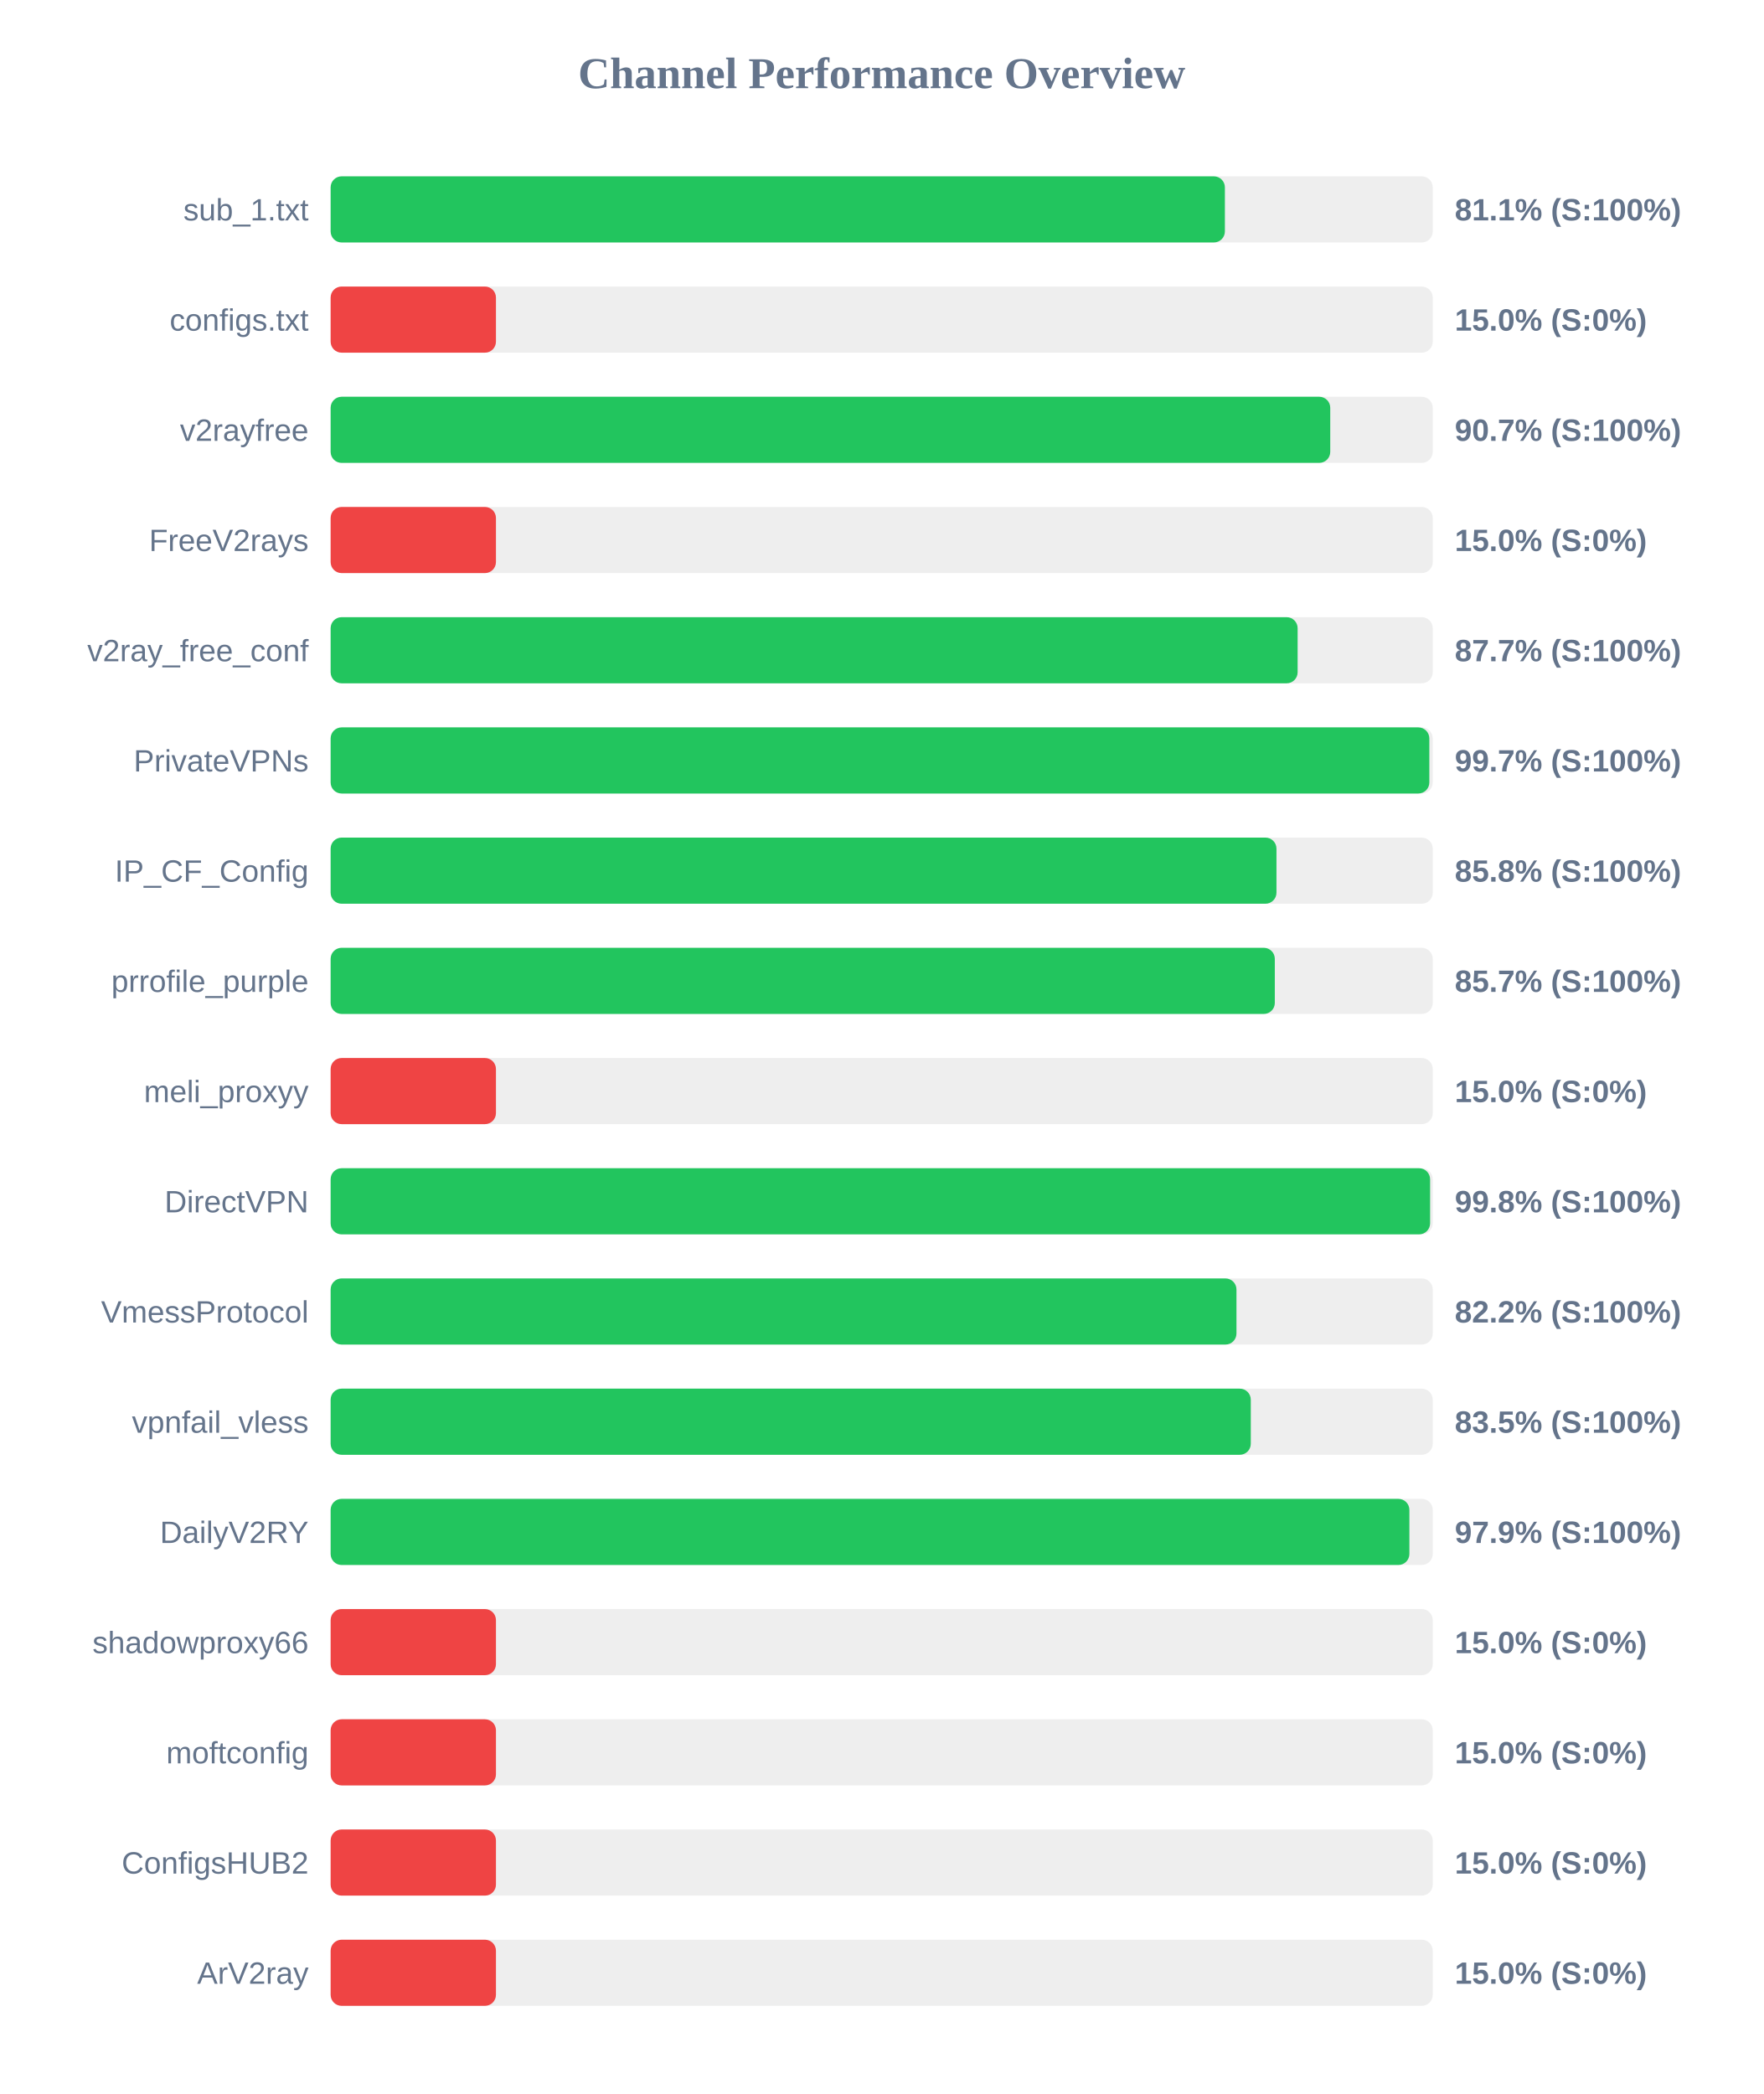
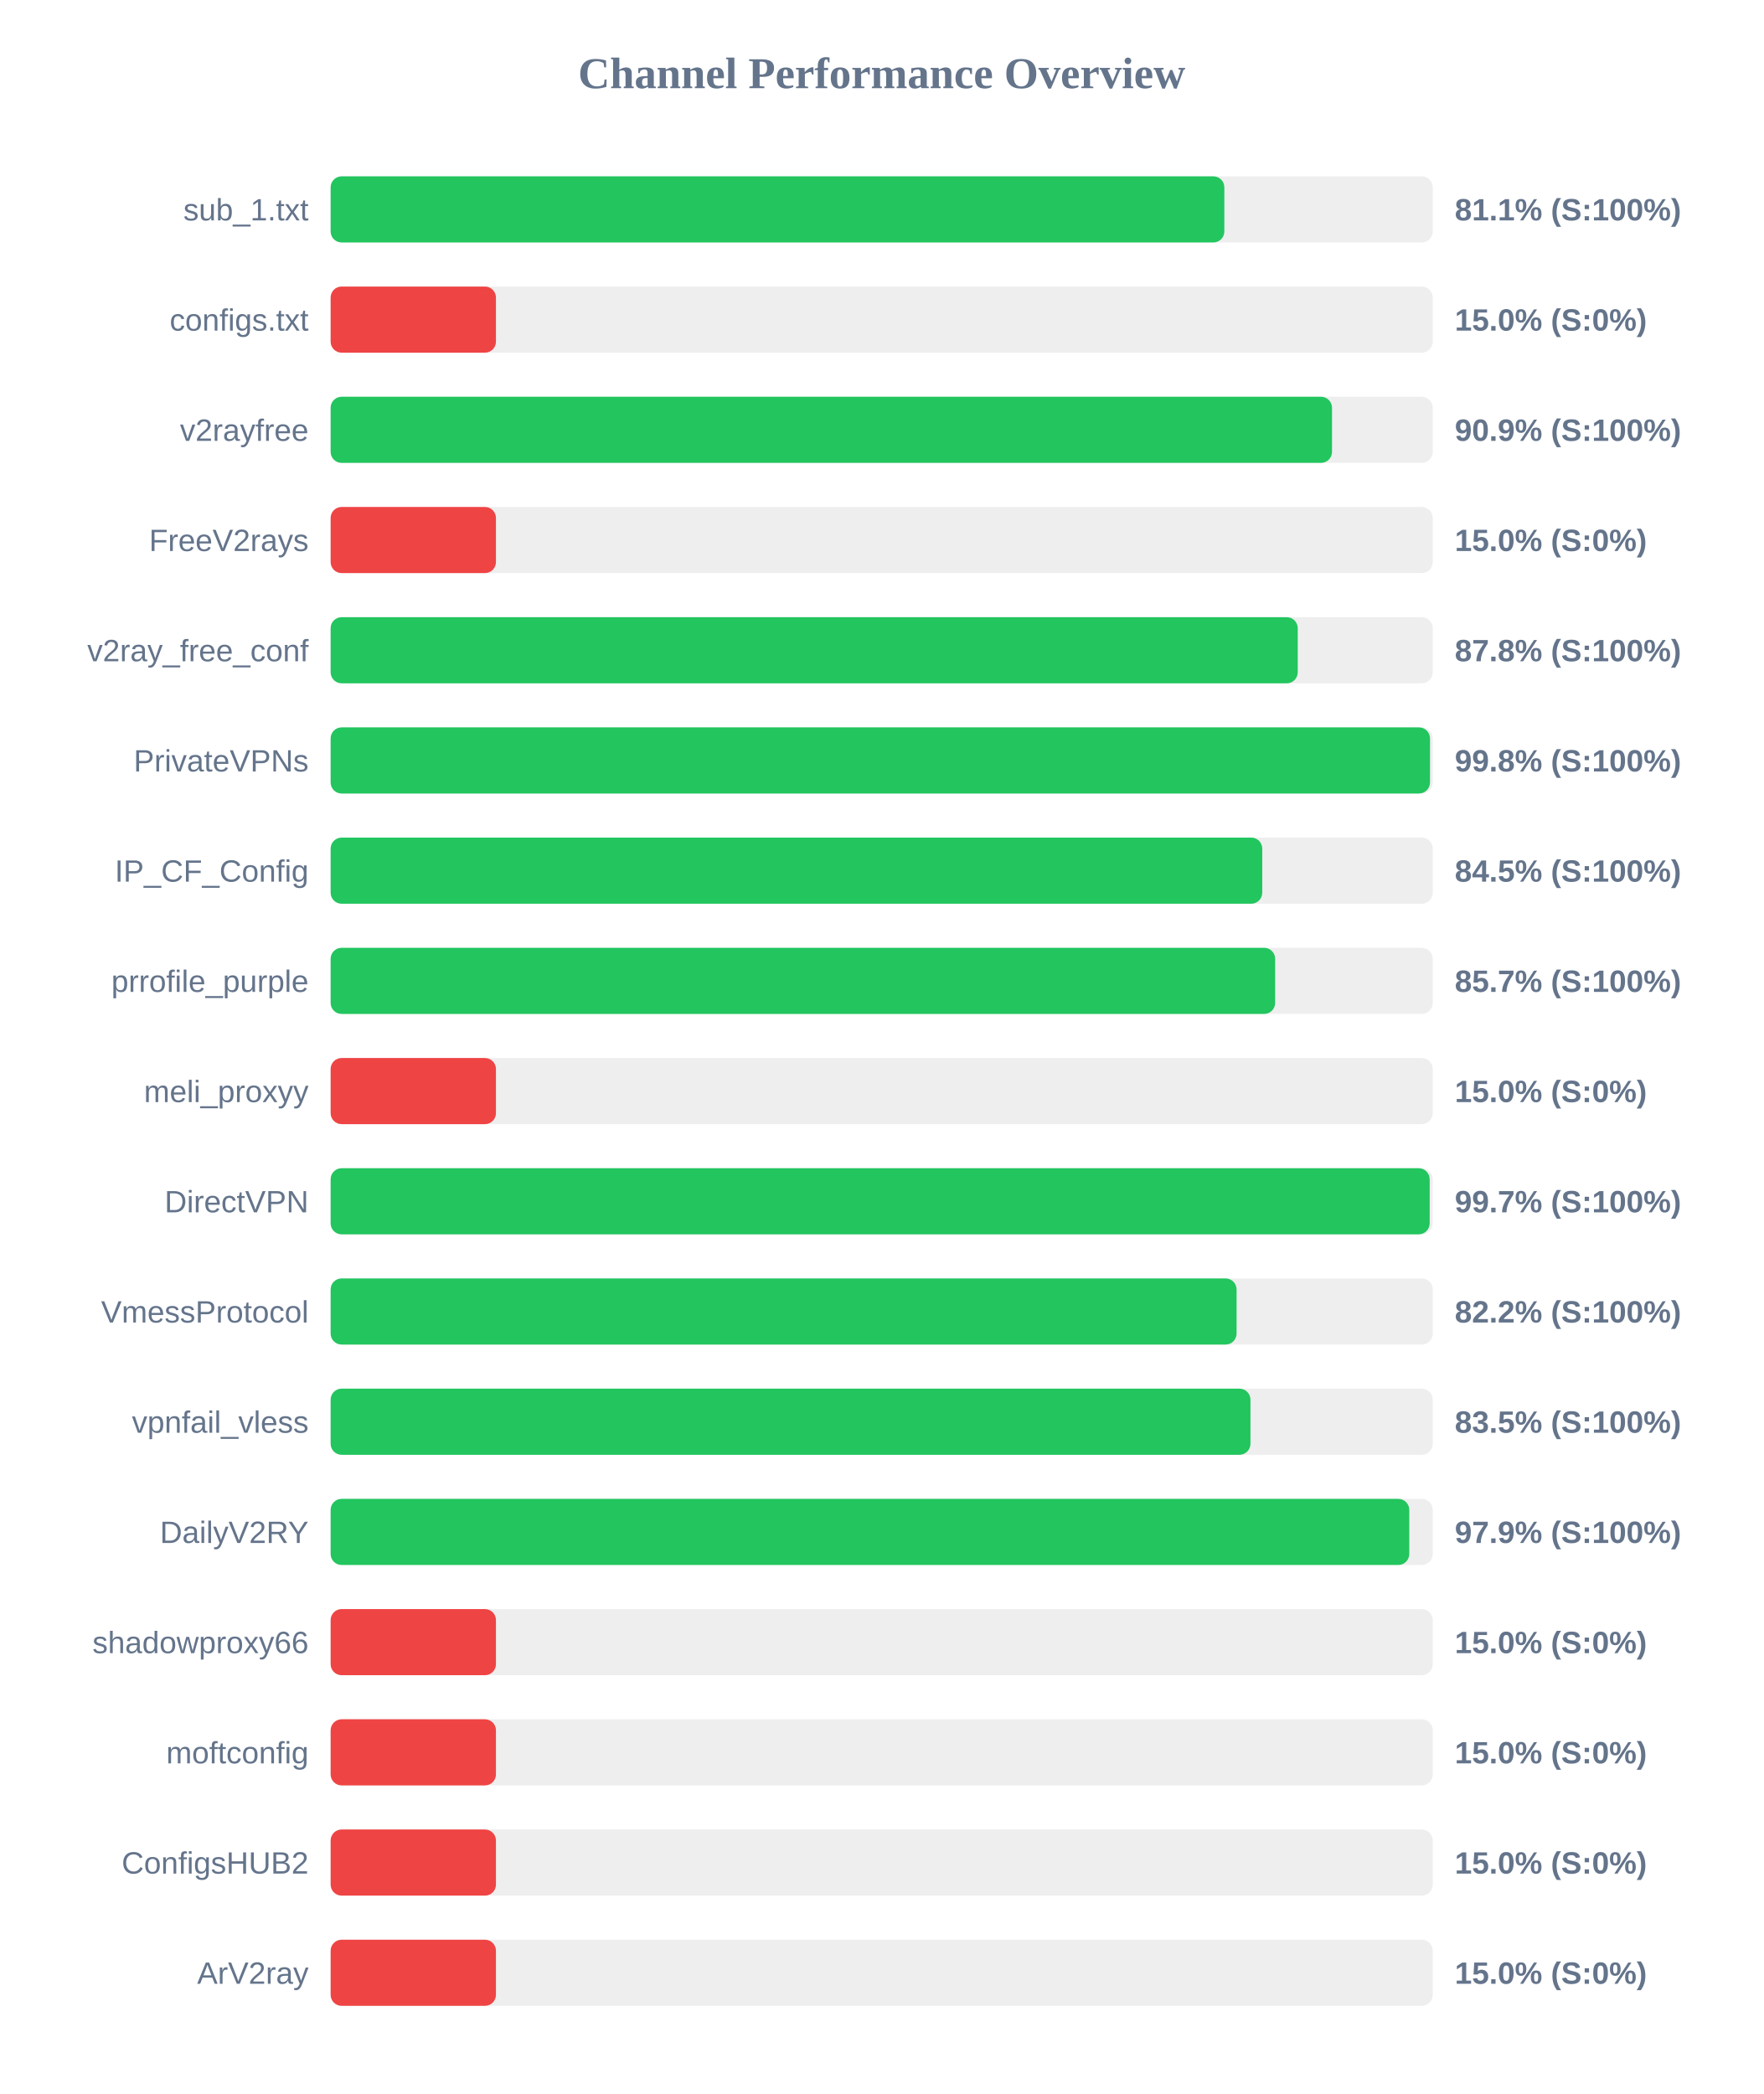
<svg xmlns="http://www.w3.org/2000/svg" width="800" height="950" version="1.1">
  <style>
        .row { font: 14px Arial; fill: #64748b; }
        .score { font: bold 14px Arial; fill: #64748b; }
    </style>
  <text x="400" y="40" text-anchor="middle" font-size="20px" font-weight="bold" fill="#64748b">Channel Performance Overview</text>
  <rect x="150" y="80" width="500" height="30" fill="#eee" rx="5" />
-   <rect x="150" y="80" width="405.7" height="30" fill="#22c55e" rx="5" />
+   <rect x="150" y="80" width="405.45" height="30" fill="#22c55e" rx="5" />
  <text x="140" y="100" text-anchor="end" class="row">sub_1.txt</text>
  <text x="660" y="100" text-anchor="start" class="score">81.1% (S:100%)</text>
  <rect x="150" y="130" width="500" height="30" fill="#eee" rx="5" />
  <rect x="150" y="130" width="75.0" height="30" fill="#ef4444" rx="5" />
  <text x="140" y="150" text-anchor="end" class="row">configs.txt</text>
  <text x="660" y="150" text-anchor="start" class="score">15.0% (S:0%)</text>
  <rect x="150" y="180" width="500" height="30" fill="#eee" rx="5" />
-   <rect x="150" y="180" width="453.5" height="30" fill="#22c55e" rx="5" />
+   <rect x="150" y="180" width="454.3" height="30" fill="#22c55e" rx="5" />
  <text x="140" y="200" text-anchor="end" class="row">v2rayfree</text>
-   <text x="660" y="200" text-anchor="start" class="score">90.7% (S:100%)</text>
+   <text x="660" y="200" text-anchor="start" class="score">90.9% (S:100%)</text>
  <rect x="150" y="230" width="500" height="30" fill="#eee" rx="5" />
  <rect x="150" y="230" width="75.0" height="30" fill="#ef4444" rx="5" />
  <text x="140" y="250" text-anchor="end" class="row">FreeV2rays</text>
  <text x="660" y="250" text-anchor="start" class="score">15.0% (S:0%)</text>
  <rect x="150" y="280" width="500" height="30" fill="#eee" rx="5" />
-   <rect x="150" y="280" width="438.7" height="30" fill="#22c55e" rx="5" />
+   <rect x="150" y="280" width="438.75" height="30" fill="#22c55e" rx="5" />
  <text x="140" y="300" text-anchor="end" class="row">v2ray_free_conf</text>
-   <text x="660" y="300" text-anchor="start" class="score">87.7% (S:100%)</text>
+   <text x="660" y="300" text-anchor="start" class="score">87.8% (S:100%)</text>
  <rect x="150" y="330" width="500" height="30" fill="#eee" rx="5" />
-   <rect x="150" y="330" width="498.45" height="30" fill="#22c55e" rx="5" />
+   <rect x="150" y="330" width="498.75" height="30" fill="#22c55e" rx="5" />
  <text x="140" y="350" text-anchor="end" class="row">PrivateVPNs</text>
-   <text x="660" y="350" text-anchor="start" class="score">99.7% (S:100%)</text>
+   <text x="660" y="350" text-anchor="start" class="score">99.8% (S:100%)</text>
  <rect x="150" y="380" width="500" height="30" fill="#eee" rx="5" />
-   <rect x="150" y="380" width="429.1" height="30" fill="#22c55e" rx="5" />
+   <rect x="150" y="380" width="422.65" height="30" fill="#22c55e" rx="5" />
  <text x="140" y="400" text-anchor="end" class="row">IP_CF_Config</text>
-   <text x="660" y="400" text-anchor="start" class="score">85.8% (S:100%)</text>
+   <text x="660" y="400" text-anchor="start" class="score">84.5% (S:100%)</text>
  <rect x="150" y="430" width="500" height="30" fill="#eee" rx="5" />
-   <rect x="150" y="430" width="428.35" height="30" fill="#22c55e" rx="5" />
+   <rect x="150" y="430" width="428.5" height="30" fill="#22c55e" rx="5" />
  <text x="140" y="450" text-anchor="end" class="row">prrofile_purple</text>
  <text x="660" y="450" text-anchor="start" class="score">85.7% (S:100%)</text>
  <rect x="150" y="480" width="500" height="30" fill="#eee" rx="5" />
  <rect x="150" y="480" width="75.0" height="30" fill="#ef4444" rx="5" />
  <text x="140" y="500" text-anchor="end" class="row">meli_proxyy</text>
  <text x="660" y="500" text-anchor="start" class="score">15.0% (S:0%)</text>
  <rect x="150" y="530" width="500" height="30" fill="#eee" rx="5" />
-   <rect x="150" y="530" width="498.8" height="30" fill="#22c55e" rx="5" />
+   <rect x="150" y="530" width="498.6" height="30" fill="#22c55e" rx="5" />
  <text x="140" y="550" text-anchor="end" class="row">DirectVPN</text>
-   <text x="660" y="550" text-anchor="start" class="score">99.8% (S:100%)</text>
+   <text x="660" y="550" text-anchor="start" class="score">99.7% (S:100%)</text>
  <rect x="150" y="580" width="500" height="30" fill="#eee" rx="5" />
-   <rect x="150" y="580" width="410.95" height="30" fill="#22c55e" rx="5" />
+   <rect x="150" y="580" width="411.0" height="30" fill="#22c55e" rx="5" />
  <text x="140" y="600" text-anchor="end" class="row">VmessProtocol</text>
  <text x="660" y="600" text-anchor="start" class="score">82.2% (S:100%)</text>
  <rect x="150" y="630" width="500" height="30" fill="#eee" rx="5" />
-   <rect x="150" y="630" width="417.45" height="30" fill="#22c55e" rx="5" />
+   <rect x="150" y="630" width="417.3" height="30" fill="#22c55e" rx="5" />
  <text x="140" y="650" text-anchor="end" class="row">vpnfail_vless</text>
  <text x="660" y="650" text-anchor="start" class="score">83.5% (S:100%)</text>
  <rect x="150" y="680" width="500" height="30" fill="#eee" rx="5" />
-   <rect x="150" y="680" width="489.4" height="30" fill="#22c55e" rx="5" />
+   <rect x="150" y="680" width="489.35" height="30" fill="#22c55e" rx="5" />
  <text x="140" y="700" text-anchor="end" class="row">DailyV2RY</text>
  <text x="660" y="700" text-anchor="start" class="score">97.9% (S:100%)</text>
  <rect x="150" y="730" width="500" height="30" fill="#eee" rx="5" />
  <rect x="150" y="730" width="75.0" height="30" fill="#ef4444" rx="5" />
  <text x="140" y="750" text-anchor="end" class="row">shadowproxy66</text>
  <text x="660" y="750" text-anchor="start" class="score">15.0% (S:0%)</text>
  <rect x="150" y="780" width="500" height="30" fill="#eee" rx="5" />
  <rect x="150" y="780" width="75.0" height="30" fill="#ef4444" rx="5" />
  <text x="140" y="800" text-anchor="end" class="row">moftconfig</text>
  <text x="660" y="800" text-anchor="start" class="score">15.0% (S:0%)</text>
  <rect x="150" y="830" width="500" height="30" fill="#eee" rx="5" />
  <rect x="150" y="830" width="75.0" height="30" fill="#ef4444" rx="5" />
  <text x="140" y="850" text-anchor="end" class="row">ConfigsHUB2</text>
  <text x="660" y="850" text-anchor="start" class="score">15.0% (S:0%)</text>
  <rect x="150" y="880" width="500" height="30" fill="#eee" rx="5" />
  <rect x="150" y="880" width="75.0" height="30" fill="#ef4444" rx="5" />
  <text x="140" y="900" text-anchor="end" class="row">ArV2ray</text>
  <text x="660" y="900" text-anchor="start" class="score">15.0% (S:0%)</text>
</svg>
